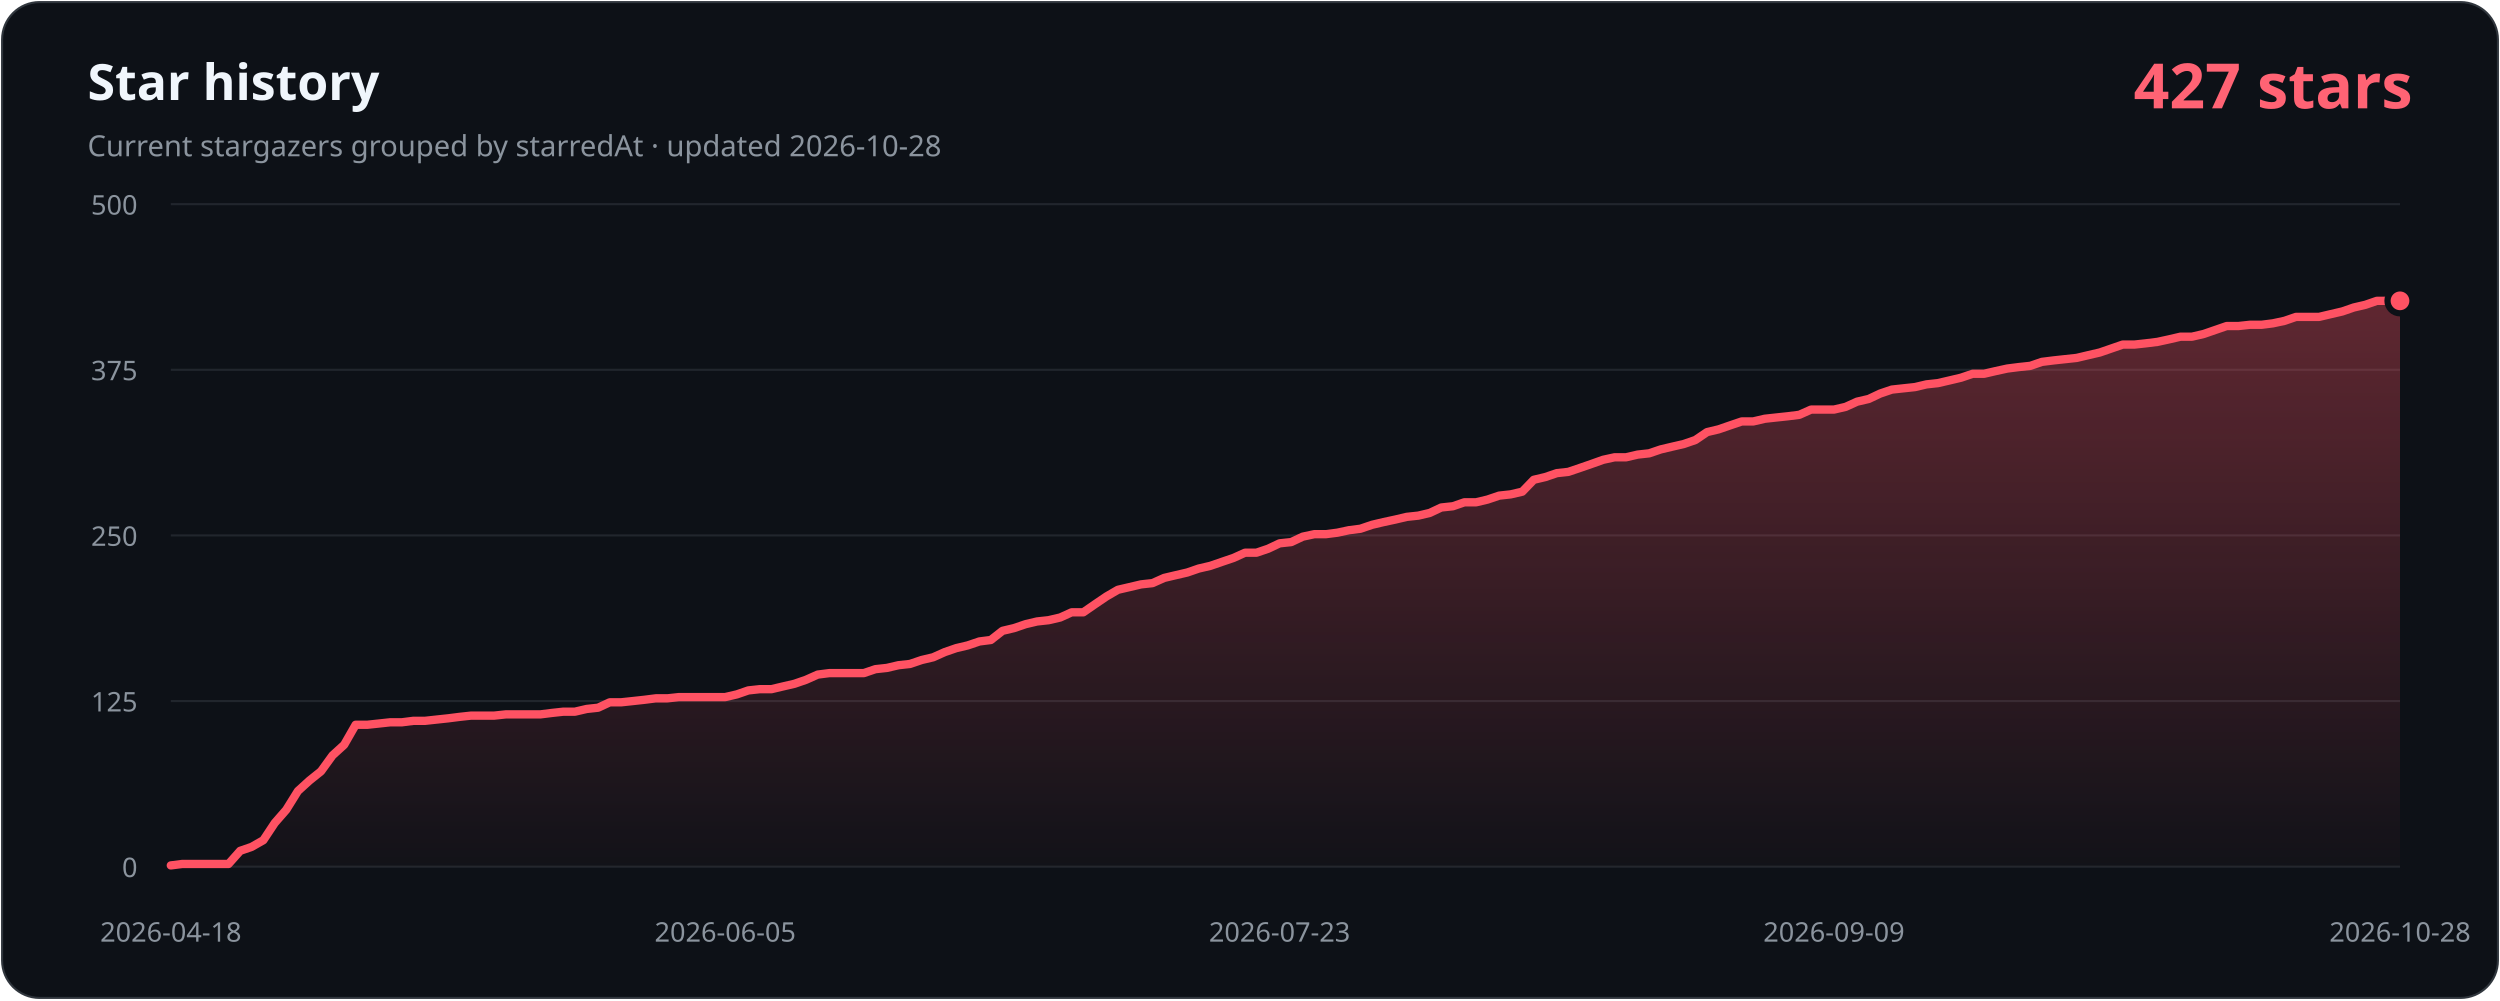
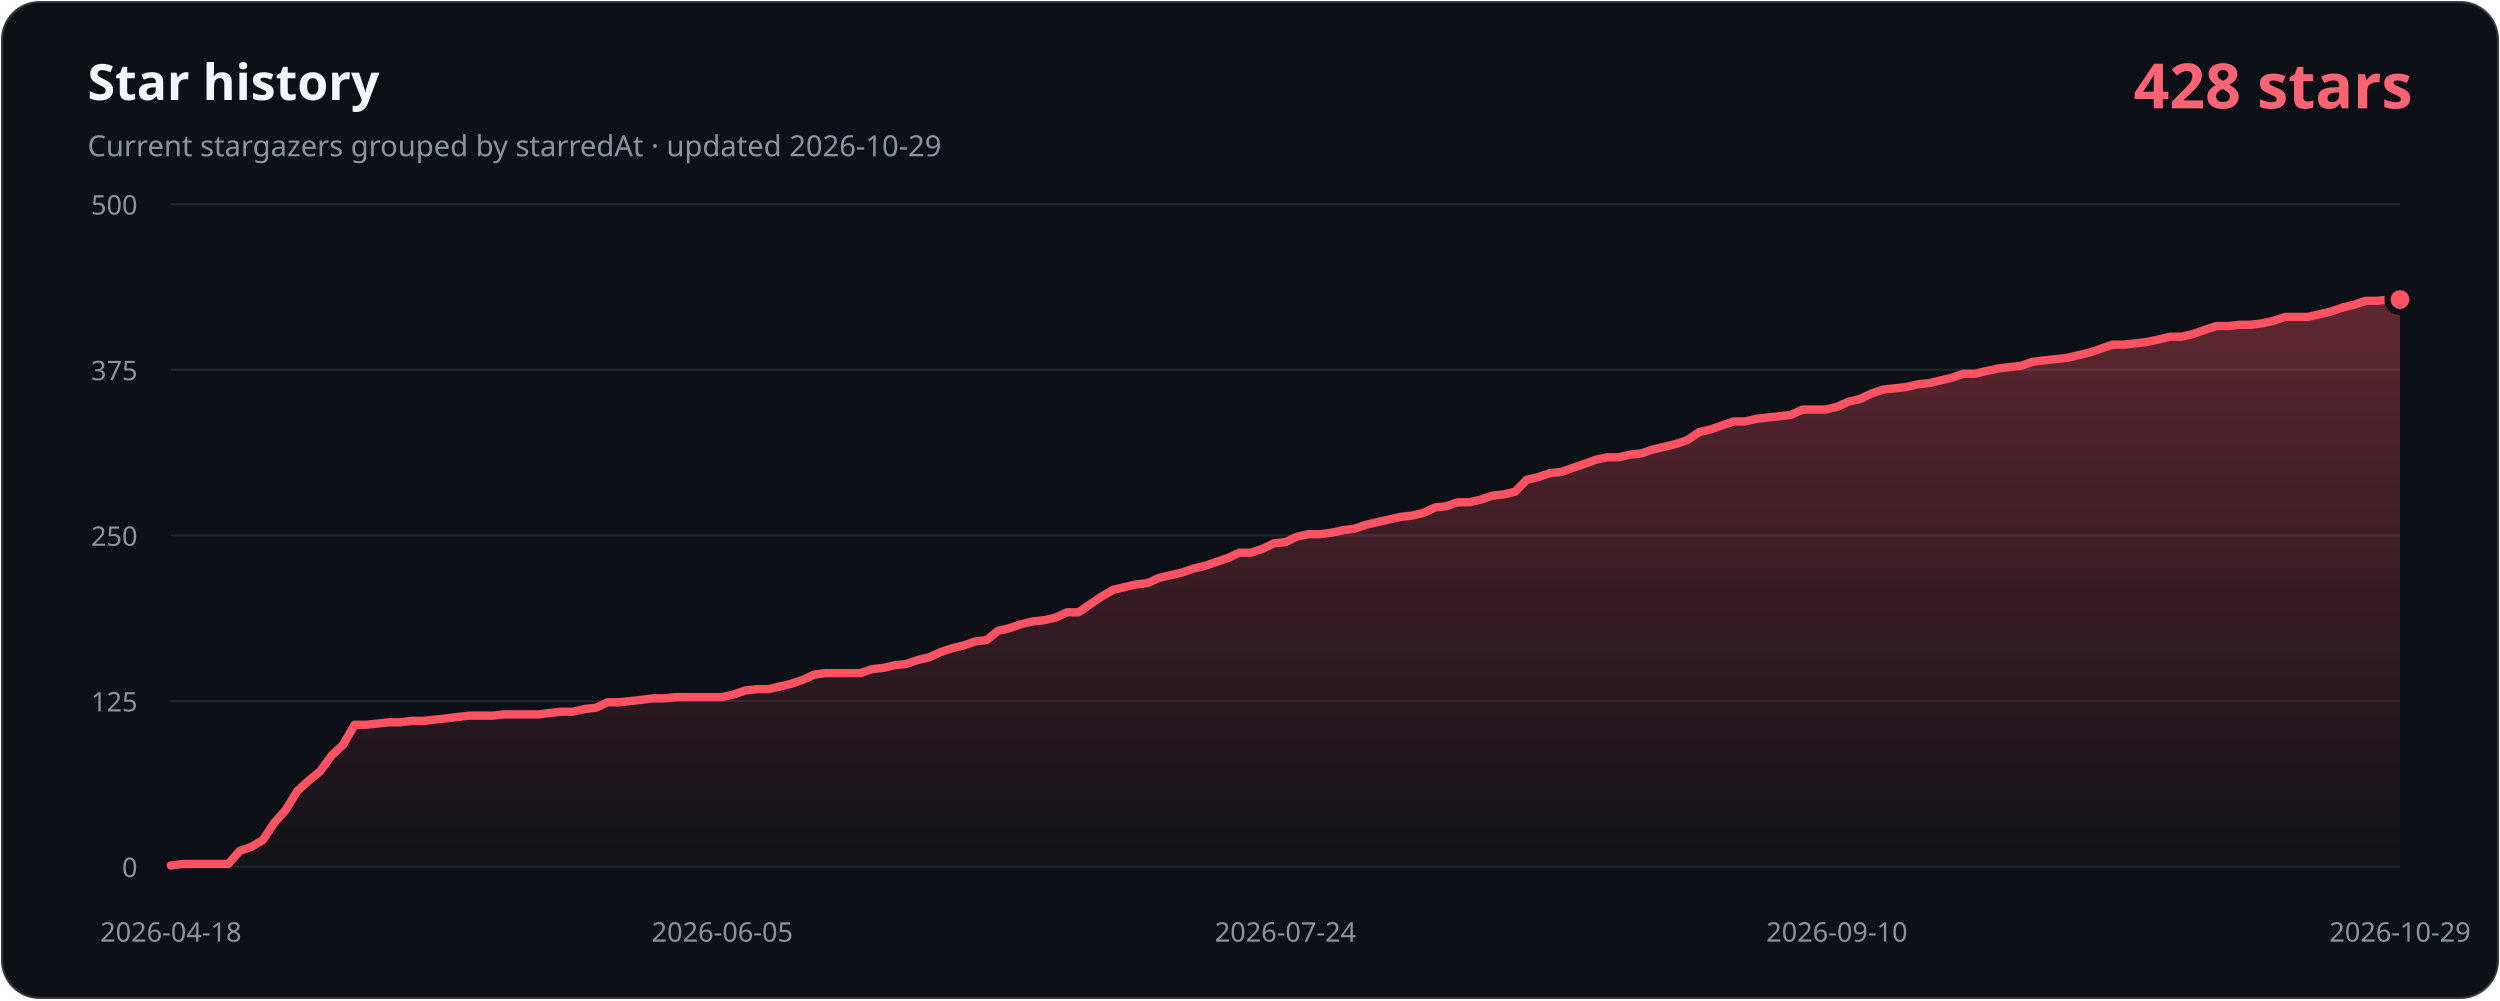
- <svg xmlns="http://www.w3.org/2000/svg" width="1200" height="480" viewBox="0 0 1200 480" role="img" aria-labelledby="title description" data-history-hash="cc0d1963b945e27cdddd">
+ <svg xmlns="http://www.w3.org/2000/svg" width="1200" height="480" viewBox="0 0 1200 480" role="img" aria-labelledby="title description" data-history-hash="3376c7836582159d9a0c">
  <defs>
    <linearGradient id="area" x1="0" y1="0" x2="0" y2="1">
      <stop offset="0" stop-color="#ff5263" stop-opacity="0.34" />
      <stop offset="1" stop-color="#ff5263" stop-opacity="0.02" />
    </linearGradient>
  </defs>
  <rect x="1" y="1" width="1198" height="478" rx="18" fill="#0d1117" stroke="#30363d" />
  <text x="42" y="48" fill="#f0f6fc" font-family="Segoe UI, sans-serif" font-size="24" font-weight="700">Star history</text>
-   <text x="42" y="75" fill="#8b949e" font-family="Segoe UI, sans-serif" font-size="14">Current stargazers grouped by starredAt · updated 2026-10-28</text>
-   <text x="1158" y="52" fill="#ff6374" font-family="Segoe UI, sans-serif" font-size="30" font-weight="700" text-anchor="end">427 stars</text>
+   <text x="42" y="75" fill="#8b949e" font-family="Segoe UI, sans-serif" font-size="14">Current stargazers grouped by starredAt · updated 2026-10-29</text>
+   <text x="1158" y="52" fill="#ff6374" font-family="Segoe UI, sans-serif" font-size="30" font-weight="700" text-anchor="end">428 stars</text>
  <g font-family="Segoe UI, sans-serif" font-size="13">
    <line class="grid" x1="82" y1="416.0" x2="1152" y2="416.0" />
    <text class="axis" x="66" y="421.0" text-anchor="end">0</text>
    <line class="grid" x1="82" y1="336.5" x2="1152" y2="336.5" />
    <text class="axis" x="66" y="341.5" text-anchor="end">125</text>
    <line class="grid" x1="82" y1="257.0" x2="1152" y2="257.0" />
    <text class="axis" x="66" y="262.0" text-anchor="end">250</text>
    <line class="grid" x1="82" y1="177.5" x2="1152" y2="177.5" />
    <text class="axis" x="66" y="182.5" text-anchor="end">375</text>
    <line class="grid" x1="82" y1="98.0" x2="1152" y2="98.0" />
    <text class="axis" x="66" y="103.0" text-anchor="end">500</text>
    <text class="axis" x="82.0" y="452" text-anchor="middle">2026-04-18</text>
-     <text class="axis" x="348.1" y="452" text-anchor="middle">2026-06-05</text>
-     <text class="axis" x="614.2" y="452" text-anchor="middle">2026-07-23</text>
-     <text class="axis" x="880.3" y="452" text-anchor="middle">2026-09-09</text>
-     <text class="axis" x="1152.0" y="452" text-anchor="middle">2026-10-28</text>
+     <text class="axis" x="346.7" y="452" text-anchor="middle">2026-06-05</text>
+     <text class="axis" x="617.0" y="452" text-anchor="middle">2026-07-24</text>
+     <text class="axis" x="881.7" y="452" text-anchor="middle">2026-09-10</text>
+     <text class="axis" x="1152.0" y="452" text-anchor="middle">2026-10-29</text>
  </g>
-   <path d="M 82,416 L 82.0,415.4 L 87.5,414.7 L 93.1,414.7 L 98.6,414.7 L 104.2,414.7 L 109.7,414.7 L 115.3,408.4 L 120.8,406.5 L 126.4,403.3 L 131.9,395.0 L 137.4,388.7 L 143.0,379.7 L 148.5,374.7 L 154.1,370.2 L 159.6,362.6 L 165.2,357.5 L 170.7,347.9 L 176.2,347.9 L 181.8,347.3 L 187.3,346.7 L 192.9,346.7 L 198.4,346.0 L 204.0,346.0 L 209.5,345.4 L 215.1,344.8 L 220.6,344.1 L 226.1,343.5 L 231.7,343.5 L 237.2,343.5 L 242.8,342.9 L 248.3,342.9 L 253.9,342.9 L 259.4,342.9 L 265.0,342.2 L 270.5,341.6 L 276.0,341.6 L 281.6,340.3 L 287.1,339.7 L 292.7,337.1 L 298.2,337.1 L 303.8,336.5 L 309.3,335.9 L 314.8,335.2 L 320.4,335.2 L 325.9,334.6 L 331.5,334.6 L 337.0,334.6 L 342.6,334.6 L 348.1,334.6 L 353.7,333.3 L 359.2,331.4 L 364.7,330.8 L 370.3,330.8 L 375.8,329.5 L 381.4,328.2 L 386.9,326.3 L 392.5,323.8 L 398.0,323.1 L 403.6,323.1 L 409.1,323.1 L 414.6,323.1 L 420.2,321.2 L 425.7,320.6 L 431.3,319.3 L 436.8,318.7 L 442.4,316.8 L 447.9,315.5 L 453.5,313.0 L 459.0,311.1 L 464.5,309.8 L 470.1,307.9 L 475.6,307.2 L 481.2,302.8 L 486.7,301.5 L 492.3,299.6 L 497.8,298.3 L 503.3,297.7 L 508.9,296.4 L 514.4,293.9 L 520.0,293.9 L 525.5,290.1 L 531.1,286.3 L 536.6,283.1 L 542.2,281.8 L 547.7,280.5 L 553.2,279.9 L 558.8,277.4 L 564.3,276.1 L 569.9,274.8 L 575.4,272.9 L 581.0,271.6 L 586.5,269.7 L 592.1,267.8 L 597.6,265.3 L 603.1,265.3 L 608.7,263.4 L 614.2,260.8 L 619.8,260.2 L 625.3,257.6 L 630.9,256.4 L 636.4,256.4 L 641.9,255.7 L 647.5,254.5 L 653.0,253.8 L 658.6,251.9 L 664.1,250.6 L 669.7,249.4 L 675.2,248.1 L 680.8,247.5 L 686.3,246.2 L 691.8,243.6 L 697.4,243.0 L 702.9,241.1 L 708.5,241.1 L 714.0,239.8 L 719.6,237.9 L 725.1,237.3 L 730.7,236.0 L 736.2,230.3 L 741.7,229.0 L 747.3,227.1 L 752.8,226.5 L 758.4,224.6 L 763.9,222.7 L 769.5,220.7 L 775.0,219.5 L 780.5,219.5 L 786.1,218.2 L 791.6,217.6 L 797.2,215.7 L 802.7,214.4 L 808.3,213.1 L 813.8,211.2 L 819.4,207.4 L 824.9,206.1 L 830.4,204.2 L 836.0,202.3 L 841.5,202.3 L 847.1,201.0 L 852.6,200.4 L 858.2,199.8 L 863.7,199.1 L 869.3,196.6 L 874.8,196.6 L 880.3,196.6 L 885.9,195.3 L 891.4,192.8 L 897.0,191.5 L 902.5,188.9 L 908.1,187.0 L 913.6,186.4 L 919.2,185.8 L 924.7,184.5 L 930.2,183.9 L 935.8,182.6 L 941.3,181.3 L 946.9,179.4 L 952.4,179.4 L 958.0,178.1 L 963.5,176.9 L 969.0,176.2 L 974.6,175.6 L 980.1,173.7 L 985.7,173.0 L 991.2,172.4 L 996.8,171.8 L 1002.3,170.5 L 1007.9,169.2 L 1013.4,167.3 L 1018.9,165.4 L 1024.5,165.4 L 1030.0,164.8 L 1035.6,164.1 L 1041.1,162.9 L 1046.7,161.6 L 1052.2,161.6 L 1057.8,160.3 L 1063.3,158.4 L 1068.8,156.5 L 1074.4,156.5 L 1079.9,155.9 L 1085.5,155.9 L 1091.0,155.2 L 1096.6,154.0 L 1102.1,152.1 L 1107.6,152.1 L 1113.2,152.1 L 1118.7,150.8 L 1124.3,149.5 L 1129.8,147.6 L 1135.4,146.3 L 1140.9,144.4 L 1146.5,144.4 L 1152.0,144.4 L 1152,416 Z" fill="url(#area)" />
-   <polyline points="82.0,415.4 87.5,414.7 93.1,414.7 98.6,414.7 104.2,414.7 109.7,414.7 115.3,408.4 120.8,406.5 126.4,403.3 131.9,395.0 137.4,388.7 143.0,379.7 148.5,374.7 154.1,370.2 159.6,362.6 165.2,357.5 170.7,347.9 176.2,347.9 181.8,347.3 187.3,346.7 192.9,346.7 198.4,346.0 204.0,346.0 209.5,345.4 215.1,344.8 220.6,344.1 226.1,343.5 231.7,343.5 237.2,343.5 242.8,342.9 248.3,342.9 253.9,342.9 259.4,342.9 265.0,342.2 270.5,341.6 276.0,341.6 281.6,340.3 287.1,339.7 292.7,337.1 298.2,337.1 303.8,336.5 309.3,335.9 314.8,335.2 320.4,335.2 325.9,334.6 331.5,334.6 337.0,334.6 342.6,334.6 348.1,334.6 353.7,333.3 359.2,331.4 364.7,330.8 370.3,330.8 375.8,329.5 381.4,328.2 386.9,326.3 392.5,323.8 398.0,323.1 403.6,323.1 409.1,323.1 414.6,323.1 420.2,321.2 425.7,320.6 431.3,319.3 436.8,318.7 442.4,316.8 447.9,315.5 453.5,313.0 459.0,311.1 464.5,309.8 470.1,307.9 475.6,307.2 481.2,302.8 486.7,301.5 492.3,299.6 497.8,298.3 503.3,297.7 508.9,296.4 514.4,293.9 520.0,293.9 525.5,290.1 531.1,286.3 536.6,283.1 542.2,281.8 547.7,280.5 553.2,279.9 558.8,277.4 564.3,276.1 569.9,274.8 575.4,272.9 581.0,271.6 586.5,269.7 592.1,267.8 597.6,265.3 603.1,265.3 608.7,263.4 614.2,260.8 619.8,260.2 625.3,257.6 630.9,256.4 636.4,256.4 641.9,255.7 647.5,254.5 653.0,253.8 658.6,251.9 664.1,250.6 669.7,249.4 675.2,248.1 680.8,247.5 686.3,246.2 691.8,243.6 697.4,243.0 702.9,241.1 708.5,241.1 714.0,239.8 719.6,237.9 725.1,237.3 730.7,236.0 736.2,230.3 741.7,229.0 747.3,227.1 752.8,226.5 758.4,224.6 763.9,222.7 769.5,220.7 775.0,219.5 780.5,219.5 786.1,218.2 791.6,217.6 797.2,215.7 802.7,214.4 808.3,213.1 813.8,211.2 819.4,207.4 824.9,206.1 830.4,204.2 836.0,202.3 841.5,202.3 847.1,201.0 852.6,200.4 858.2,199.8 863.7,199.1 869.3,196.6 874.8,196.6 880.3,196.6 885.9,195.3 891.4,192.8 897.0,191.5 902.5,188.9 908.1,187.0 913.6,186.4 919.2,185.8 924.7,184.5 930.2,183.9 935.8,182.6 941.3,181.3 946.9,179.4 952.4,179.4 958.0,178.1 963.5,176.9 969.0,176.2 974.6,175.6 980.1,173.7 985.7,173.0 991.2,172.4 996.8,171.8 1002.3,170.5 1007.9,169.2 1013.4,167.3 1018.9,165.4 1024.5,165.4 1030.0,164.8 1035.6,164.1 1041.1,162.9 1046.7,161.6 1052.2,161.6 1057.8,160.3 1063.3,158.4 1068.8,156.5 1074.4,156.5 1079.9,155.9 1085.5,155.9 1091.0,155.2 1096.6,154.0 1102.1,152.1 1107.6,152.1 1113.2,152.1 1118.7,150.8 1124.3,149.5 1129.8,147.6 1135.4,146.3 1140.9,144.4 1146.5,144.4 1152.0,144.4" fill="none" stroke="#ff5263" stroke-width="4" stroke-linecap="round" stroke-linejoin="round" />
-   <circle cx="1152.0" cy="144.4" r="6" fill="#ff5263" stroke="#0d1117" stroke-width="3" />
+   <path d="M 82,416 L 82.0,415.4 L 87.5,414.7 L 93.0,414.7 L 98.5,414.7 L 104.1,414.7 L 109.6,414.7 L 115.1,408.4 L 120.6,406.5 L 126.1,403.3 L 131.6,395.0 L 137.2,388.7 L 142.7,379.7 L 148.2,374.7 L 153.7,370.2 L 159.2,362.6 L 164.7,357.5 L 170.2,347.9 L 175.8,347.9 L 181.3,347.3 L 186.8,346.7 L 192.3,346.7 L 197.8,346.0 L 203.3,346.0 L 208.9,345.4 L 214.4,344.8 L 219.9,344.1 L 225.4,343.5 L 230.9,343.5 L 236.4,343.5 L 241.9,342.9 L 247.5,342.9 L 253.0,342.9 L 258.5,342.9 L 264.0,342.2 L 269.5,341.6 L 275.0,341.6 L 280.6,340.3 L 286.1,339.7 L 291.6,337.1 L 297.1,337.1 L 302.6,336.5 L 308.1,335.9 L 313.6,335.2 L 319.2,335.2 L 324.7,334.6 L 330.2,334.6 L 335.7,334.6 L 341.2,334.6 L 346.7,334.6 L 352.3,333.3 L 357.8,331.4 L 363.3,330.8 L 368.8,330.8 L 374.3,329.5 L 379.8,328.2 L 385.4,326.3 L 390.9,323.8 L 396.4,323.1 L 401.9,323.1 L 407.4,323.1 L 412.9,323.1 L 418.4,321.2 L 424.0,320.6 L 429.5,319.3 L 435.0,318.7 L 440.5,316.8 L 446.0,315.5 L 451.5,313.0 L 457.1,311.1 L 462.6,309.8 L 468.1,307.9 L 473.6,307.2 L 479.1,302.8 L 484.6,301.5 L 490.1,299.6 L 495.7,298.3 L 501.2,297.7 L 506.7,296.4 L 512.2,293.9 L 517.7,293.9 L 523.2,290.1 L 528.8,286.3 L 534.3,283.1 L 539.8,281.8 L 545.3,280.5 L 550.8,279.9 L 556.3,277.4 L 561.8,276.1 L 567.4,274.8 L 572.9,272.9 L 578.4,271.6 L 583.9,269.7 L 589.4,267.8 L 594.9,265.3 L 600.5,265.3 L 606.0,263.4 L 611.5,260.8 L 617.0,260.2 L 622.5,257.6 L 628.0,256.4 L 633.5,256.4 L 639.1,255.7 L 644.6,254.5 L 650.1,253.8 L 655.6,251.9 L 661.1,250.6 L 666.6,249.4 L 672.2,248.1 L 677.7,247.5 L 683.2,246.2 L 688.7,243.6 L 694.2,243.0 L 699.7,241.1 L 705.2,241.1 L 710.8,239.8 L 716.3,237.9 L 721.8,237.3 L 727.3,236.0 L 732.8,230.3 L 738.3,229.0 L 743.9,227.1 L 749.4,226.5 L 754.9,224.6 L 760.4,222.7 L 765.9,220.7 L 771.4,219.5 L 776.9,219.5 L 782.5,218.2 L 788.0,217.6 L 793.5,215.7 L 799.0,214.4 L 804.5,213.1 L 810.0,211.2 L 815.6,207.4 L 821.1,206.1 L 826.6,204.2 L 832.1,202.3 L 837.6,202.3 L 843.1,201.0 L 848.6,200.4 L 854.2,199.8 L 859.7,199.1 L 865.2,196.6 L 870.7,196.6 L 876.2,196.6 L 881.7,195.3 L 887.3,192.8 L 892.8,191.5 L 898.3,188.9 L 903.8,187.0 L 909.3,186.4 L 914.8,185.8 L 920.4,184.5 L 925.9,183.9 L 931.4,182.6 L 936.9,181.3 L 942.4,179.4 L 947.9,179.4 L 953.4,178.1 L 959.0,176.9 L 964.5,176.2 L 970.0,175.6 L 975.5,173.7 L 981.0,173.0 L 986.5,172.4 L 992.1,171.8 L 997.6,170.5 L 1003.1,169.2 L 1008.6,167.3 L 1014.1,165.4 L 1019.6,165.4 L 1025.1,164.8 L 1030.7,164.1 L 1036.2,162.9 L 1041.7,161.6 L 1047.2,161.6 L 1052.7,160.3 L 1058.2,158.4 L 1063.8,156.5 L 1069.3,156.5 L 1074.8,155.9 L 1080.3,155.9 L 1085.8,155.2 L 1091.3,154.0 L 1096.8,152.1 L 1102.4,152.1 L 1107.9,152.1 L 1113.4,150.8 L 1118.9,149.5 L 1124.4,147.6 L 1129.9,146.3 L 1135.5,144.4 L 1141.0,144.4 L 1146.5,143.8 L 1152.0,143.8 L 1152,416 Z" fill="url(#area)" />
+   <polyline points="82.0,415.4 87.5,414.7 93.0,414.7 98.5,414.7 104.1,414.7 109.6,414.7 115.1,408.4 120.6,406.5 126.1,403.3 131.6,395.0 137.2,388.7 142.7,379.7 148.2,374.7 153.7,370.2 159.2,362.6 164.7,357.5 170.2,347.9 175.8,347.9 181.3,347.3 186.8,346.7 192.3,346.7 197.8,346.0 203.3,346.0 208.9,345.4 214.4,344.8 219.9,344.1 225.4,343.5 230.9,343.5 236.4,343.5 241.9,342.9 247.5,342.9 253.0,342.9 258.5,342.9 264.0,342.2 269.5,341.6 275.0,341.6 280.6,340.3 286.1,339.7 291.6,337.1 297.1,337.1 302.6,336.5 308.1,335.9 313.6,335.2 319.2,335.2 324.7,334.6 330.2,334.6 335.7,334.6 341.2,334.6 346.7,334.6 352.3,333.3 357.8,331.4 363.3,330.8 368.8,330.8 374.3,329.5 379.8,328.2 385.4,326.3 390.9,323.8 396.4,323.1 401.9,323.1 407.4,323.1 412.9,323.1 418.4,321.2 424.0,320.6 429.5,319.3 435.0,318.7 440.5,316.8 446.0,315.5 451.5,313.0 457.1,311.1 462.6,309.8 468.1,307.9 473.6,307.2 479.1,302.8 484.6,301.5 490.1,299.6 495.7,298.3 501.2,297.7 506.7,296.4 512.2,293.9 517.7,293.9 523.2,290.1 528.8,286.3 534.3,283.1 539.8,281.8 545.3,280.5 550.8,279.9 556.3,277.4 561.8,276.1 567.4,274.8 572.9,272.9 578.4,271.6 583.9,269.7 589.4,267.8 594.9,265.3 600.5,265.3 606.0,263.4 611.5,260.8 617.0,260.2 622.5,257.6 628.0,256.4 633.5,256.4 639.1,255.7 644.6,254.5 650.1,253.8 655.6,251.9 661.1,250.6 666.6,249.4 672.2,248.1 677.7,247.5 683.2,246.2 688.7,243.6 694.2,243.0 699.7,241.1 705.2,241.1 710.8,239.8 716.3,237.9 721.8,237.3 727.3,236.0 732.8,230.3 738.3,229.0 743.9,227.1 749.4,226.5 754.9,224.6 760.4,222.7 765.9,220.7 771.4,219.5 776.9,219.5 782.5,218.2 788.0,217.6 793.5,215.7 799.0,214.4 804.5,213.1 810.0,211.2 815.6,207.4 821.1,206.1 826.6,204.2 832.1,202.3 837.6,202.3 843.1,201.0 848.6,200.4 854.2,199.8 859.7,199.1 865.2,196.6 870.7,196.6 876.2,196.6 881.7,195.3 887.3,192.8 892.8,191.5 898.3,188.9 903.8,187.0 909.3,186.4 914.8,185.8 920.4,184.5 925.9,183.9 931.4,182.6 936.9,181.3 942.4,179.4 947.9,179.4 953.4,178.1 959.0,176.9 964.5,176.2 970.0,175.6 975.5,173.7 981.0,173.0 986.5,172.4 992.1,171.8 997.6,170.5 1003.1,169.2 1008.6,167.3 1014.1,165.4 1019.6,165.4 1025.1,164.8 1030.7,164.1 1036.2,162.9 1041.7,161.6 1047.2,161.6 1052.7,160.3 1058.2,158.4 1063.8,156.5 1069.3,156.5 1074.8,155.9 1080.3,155.9 1085.8,155.2 1091.3,154.0 1096.8,152.1 1102.4,152.1 1107.9,152.1 1113.4,150.8 1118.9,149.5 1124.4,147.6 1129.9,146.3 1135.5,144.4 1141.0,144.4 1146.5,143.8 1152.0,143.8" fill="none" stroke="#ff5263" stroke-width="4" stroke-linecap="round" stroke-linejoin="round" />
+   <circle cx="1152.0" cy="143.8" r="6" fill="#ff5263" stroke="#0d1117" stroke-width="3" />
  <style>.grid{stroke:#21262d;stroke-width:1}.axis{fill:#8b949e}</style>
</svg>
